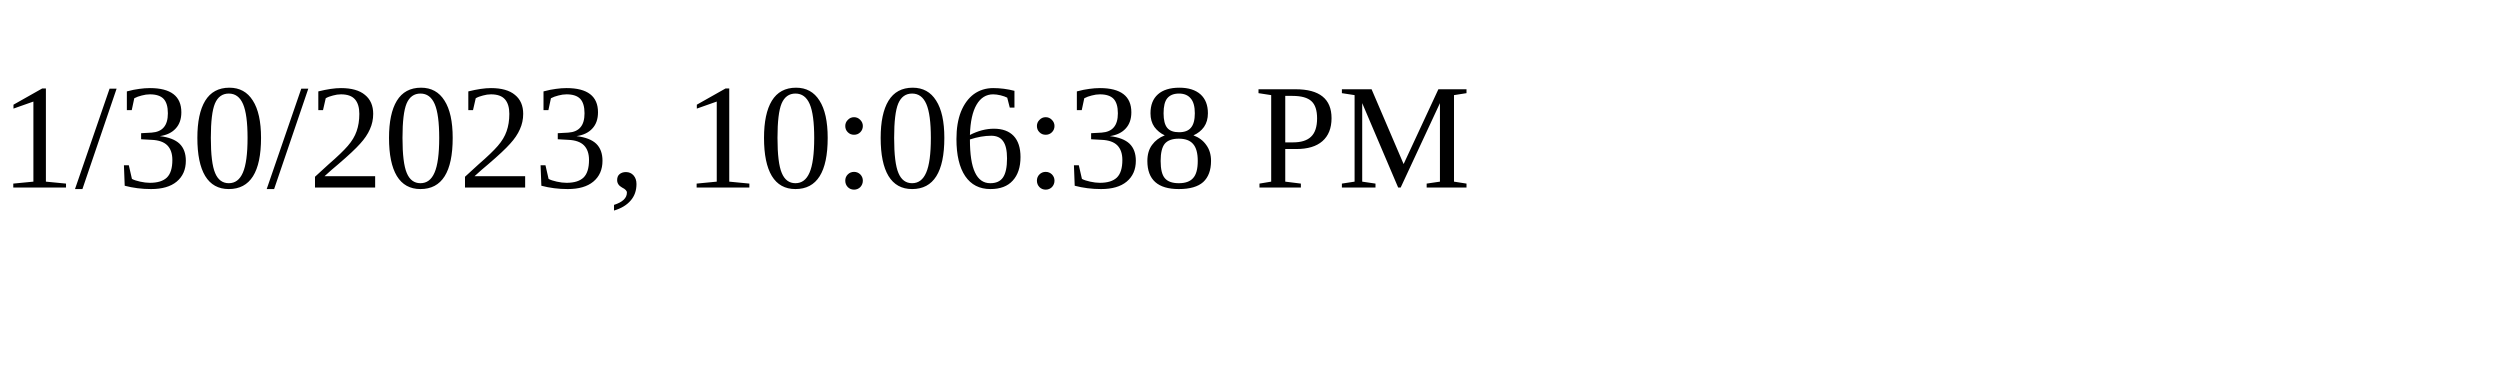
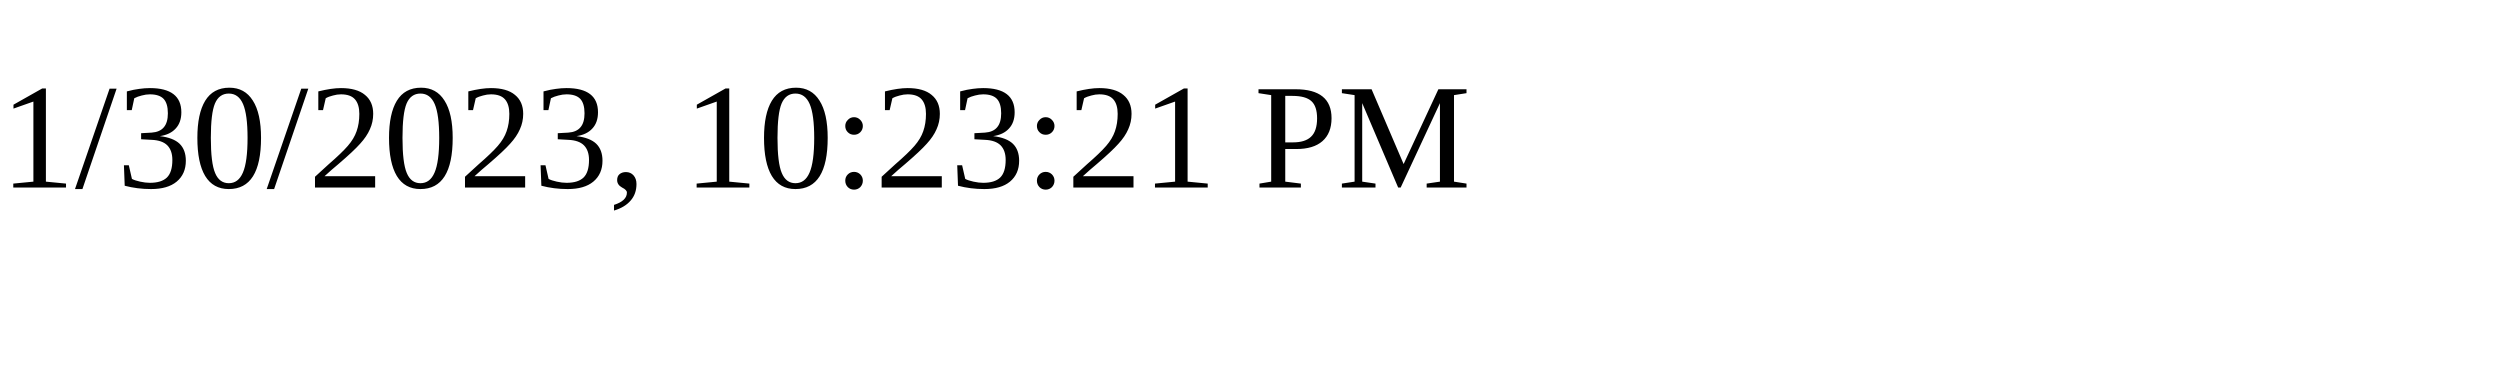
<svg xmlns="http://www.w3.org/2000/svg" height="30" width="200">
-   <text x="0" y="15">1/30/2023, 10:06:38 PM</text>
+   <text x="0" y="15">1/30/2023, 10:23:21 PM</text>
</svg>
